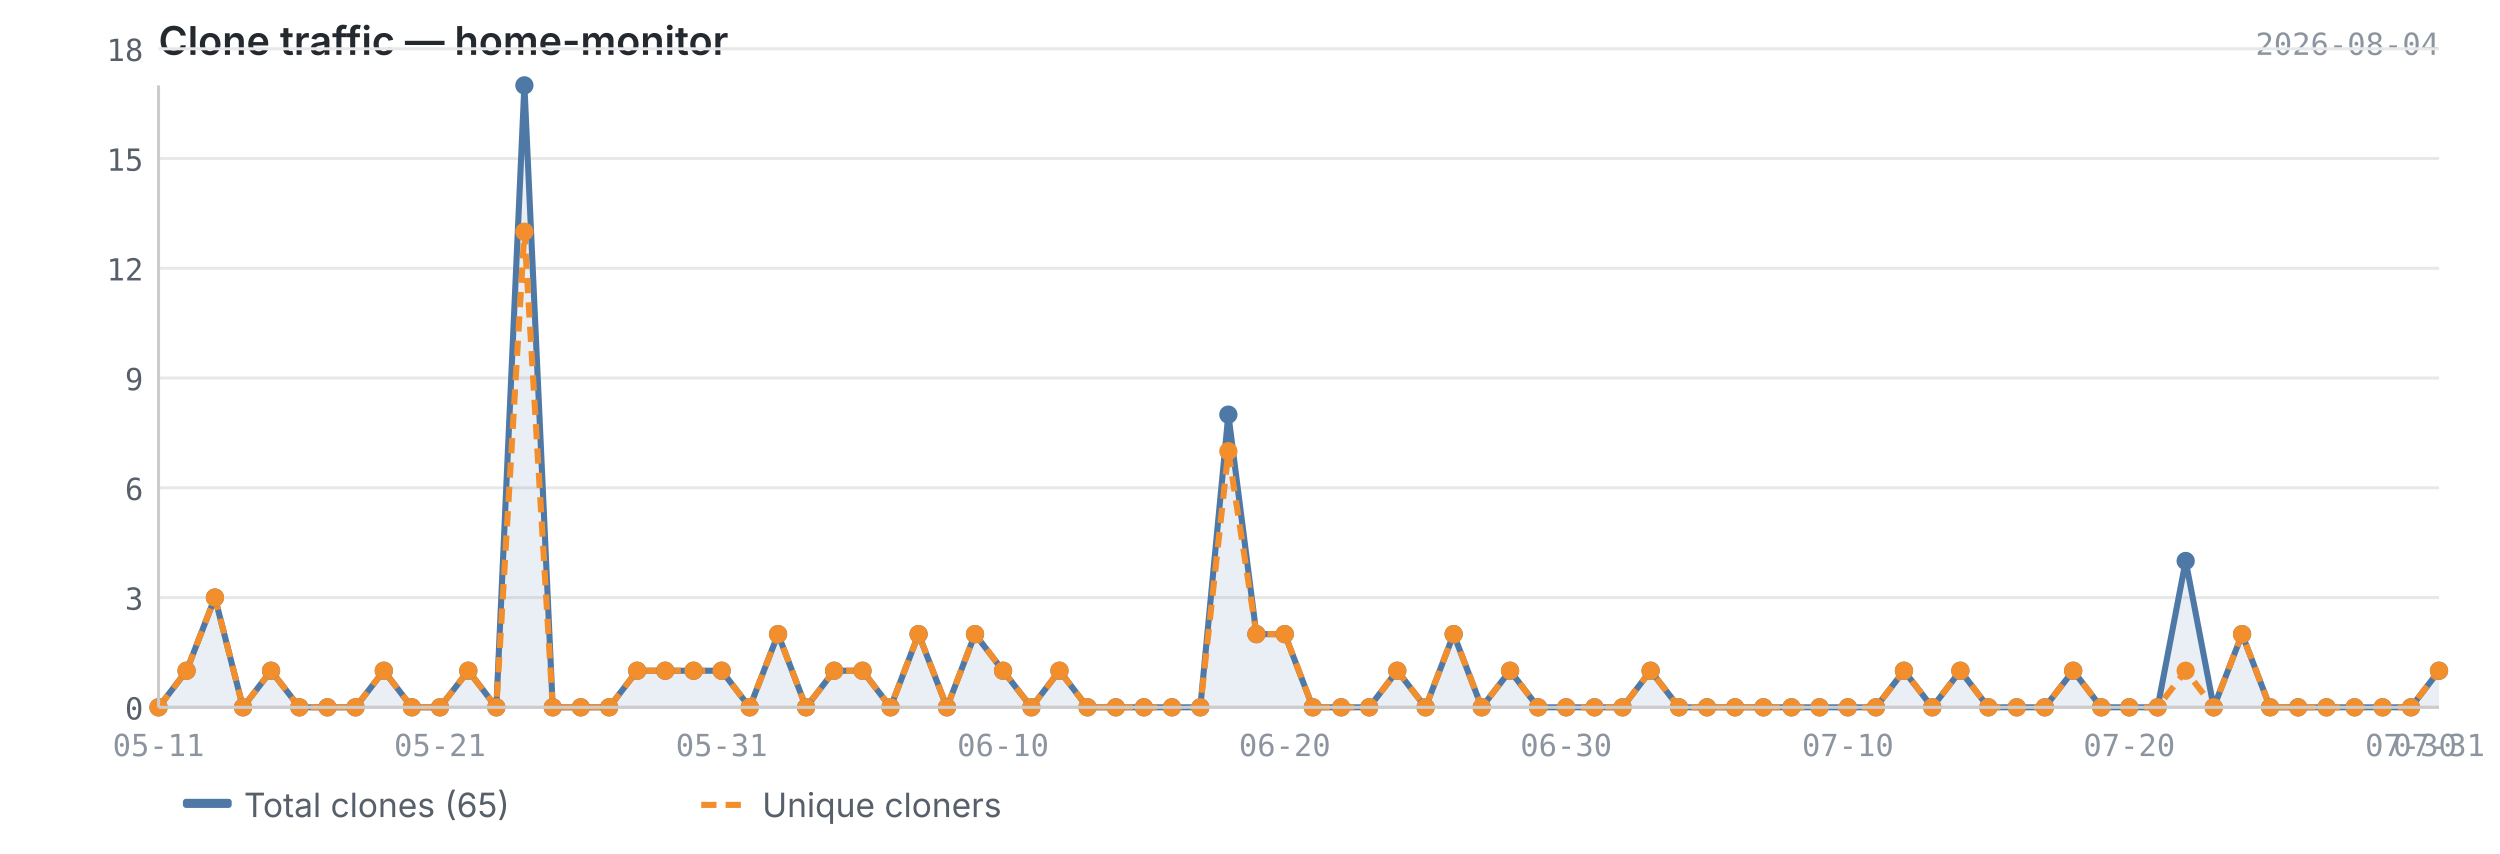
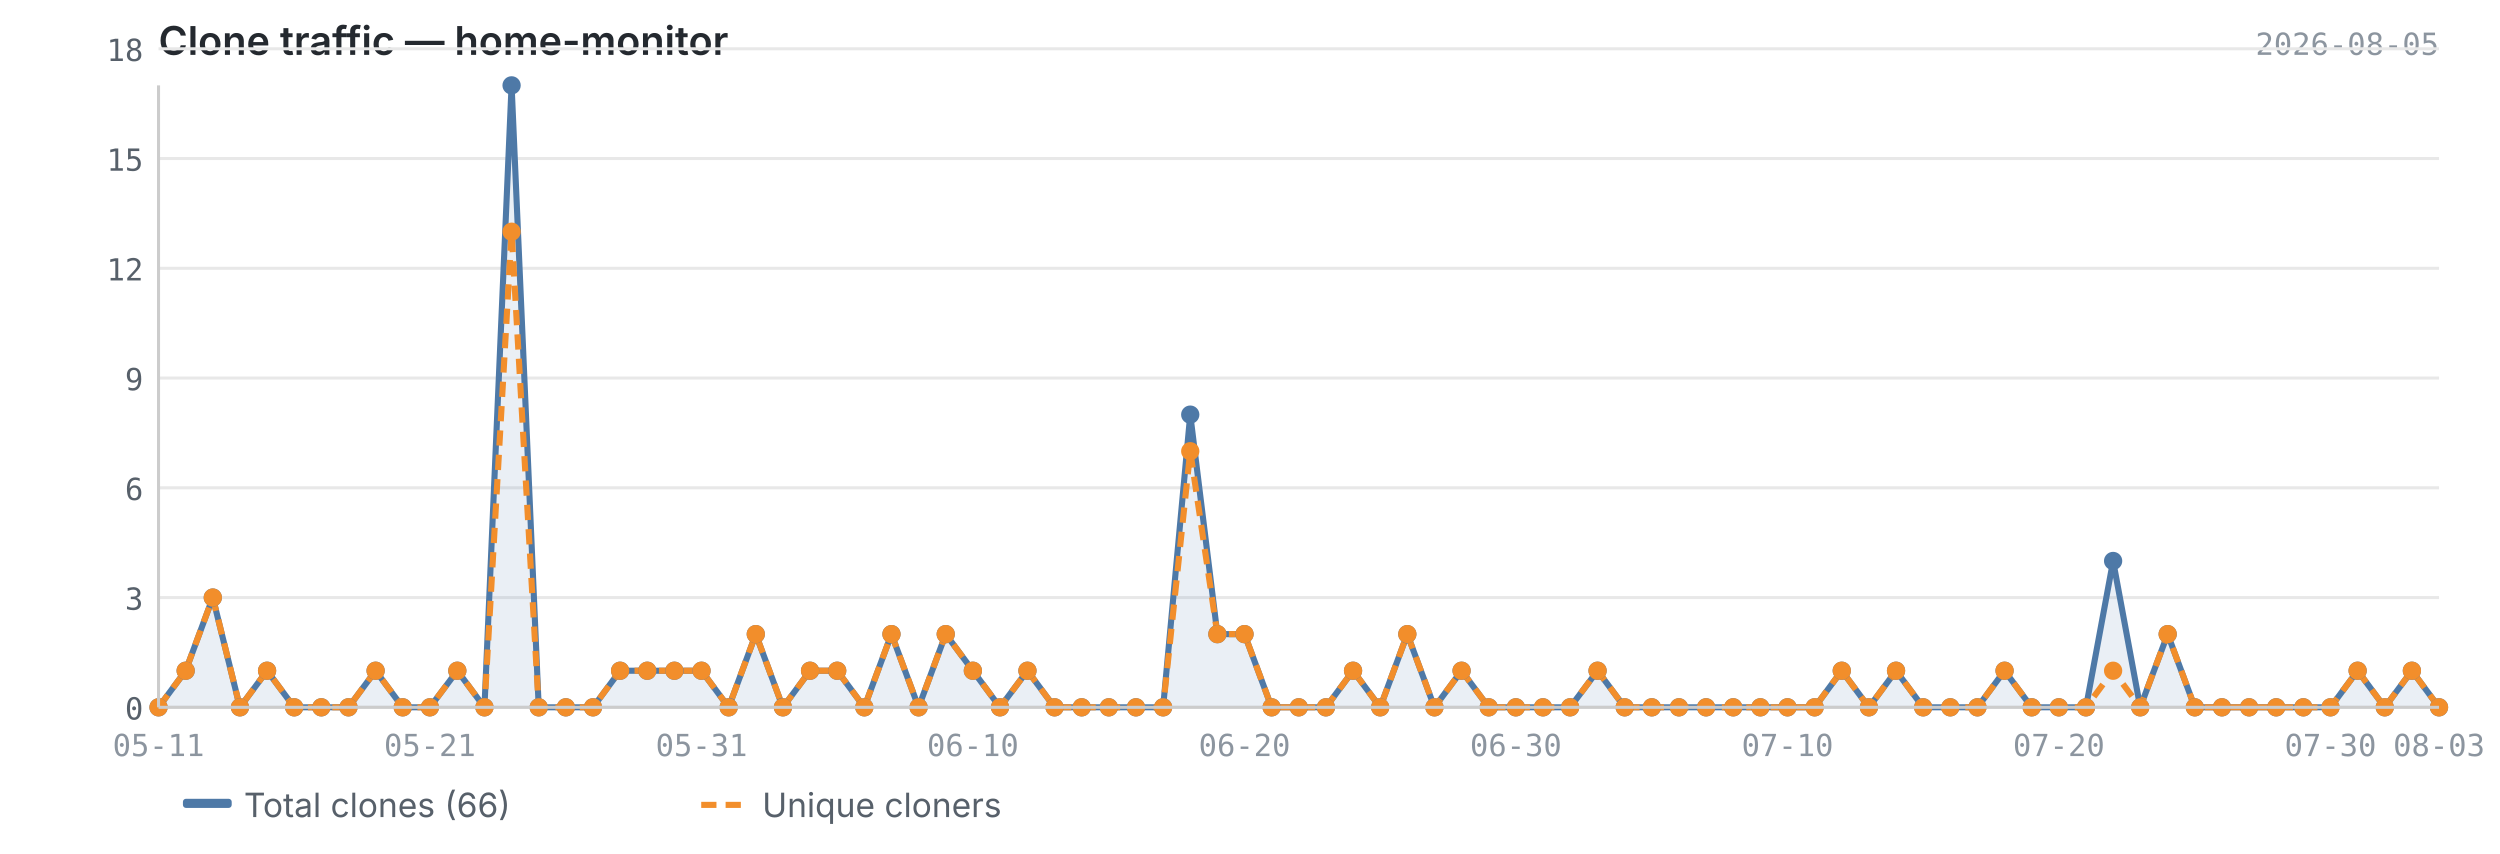
<svg xmlns="http://www.w3.org/2000/svg" viewBox="0 0 820 280" width="820" height="280">
  <text x="52" y="18" font-size="13" font-weight="600" fill="#24292f" font-family="-apple-system, BlinkMacSystemFont, 'Segoe UI', sans-serif">Clone traffic — home-monitor</text>
-   <text x="800" y="18" font-size="10" fill="#8c959f" font-family="ui-monospace, SFMono-Regular, 'SF Mono', Menlo, monospace" text-anchor="end">2026-08-04</text>
+   <text x="800" y="18" font-size="10" fill="#8c959f" font-family="ui-monospace, SFMono-Regular, 'SF Mono', Menlo, monospace" text-anchor="end">2026-08-05</text>
  <line x1="52" y1="232.0" x2="800" y2="232.0" stroke="#e8e8e8" stroke-width="1" />
  <line x1="52" y1="196.0" x2="800" y2="196.0" stroke="#e8e8e8" stroke-width="1" />
  <line x1="52" y1="160.0" x2="800" y2="160.0" stroke="#e8e8e8" stroke-width="1" />
  <line x1="52" y1="124.0" x2="800" y2="124.0" stroke="#e8e8e8" stroke-width="1" />
  <line x1="52" y1="88.0" x2="800" y2="88.0" stroke="#e8e8e8" stroke-width="1" />
  <line x1="52" y1="52.0" x2="800" y2="52.0" stroke="#e8e8e8" stroke-width="1" />
  <line x1="52" y1="16.0" x2="800" y2="16.0" stroke="#e8e8e8" stroke-width="1" />
-   <path d="M52.0,232.0 L52.0,232.0 L61.2,220.0 L70.5,196.0 L79.7,232.0 L88.9,220.0 L98.2,232.0 L107.4,232.0 L116.6,232.0 L125.9,220.0 L135.1,232.0 L144.3,232.0 L153.6,220.0 L162.8,232.0 L172.0,28.0 L181.3,232.0 L190.5,232.0 L199.8,232.0 L209.0,220.0 L218.2,220.0 L227.5,220.0 L236.7,220.0 L245.9,232.0 L255.2,208.0 L264.4,232.0 L273.6,220.0 L282.9,220.0 L292.1,232.0 L301.3,208.0 L310.6,232.0 L319.8,208.0 L329.0,220.0 L338.3,232.0 L347.5,220.0 L356.7,232.0 L366.0,232.0 L375.2,232.0 L384.4,232.0 L393.7,232.0 L402.9,136.0 L412.1,208.0 L421.4,208.0 L430.6,232.0 L439.9,232.0 L449.1,232.0 L458.3,220.0 L467.6,232.0 L476.8,208.0 L486.0,232.0 L495.3,220.0 L504.5,232.0 L513.7,232.0 L523.0,232.0 L532.2,232.0 L541.4,220.0 L550.7,232.0 L559.9,232.0 L569.1,232.0 L578.4,232.0 L587.6,232.0 L596.8,232.0 L606.1,232.0 L615.3,232.0 L624.5,220.0 L633.8,232.0 L643.0,220.0 L652.2,232.0 L661.5,232.0 L670.7,232.0 L680.0,220.0 L689.2,232.0 L698.4,232.0 L707.7,232.0 L716.9,184.0 L726.1,232.0 L735.4,208.0 L744.6,232.0 L753.8,232.0 L763.1,232.0 L772.3,232.0 L781.5,232.0 L790.8,232.0 L800.0,220.0 L800.0,232.0 L52.0,232.0Z" fill="#4e79a7" opacity="0.12" />
-   <polyline points="52.0,232.0 61.2,220.0 70.5,196.0 79.7,232.0 88.9,220.0 98.2,232.0 107.4,232.0 116.6,232.0 125.9,220.0 135.1,232.0 144.3,232.0 153.6,220.0 162.8,232.0 172.0,28.0 181.3,232.0 190.5,232.0 199.8,232.0 209.0,220.0 218.2,220.0 227.5,220.0 236.7,220.0 245.9,232.0 255.2,208.0 264.4,232.0 273.6,220.0 282.9,220.0 292.1,232.0 301.3,208.0 310.6,232.0 319.8,208.0 329.0,220.0 338.3,232.0 347.5,220.0 356.7,232.0 366.0,232.0 375.2,232.0 384.4,232.0 393.7,232.0 402.9,136.0 412.1,208.0 421.4,208.0 430.6,232.0 439.9,232.0 449.1,232.0 458.3,220.0 467.6,232.0 476.8,208.0 486.0,232.0 495.3,220.0 504.5,232.0 513.7,232.0 523.0,232.0 532.2,232.0 541.4,220.0 550.7,232.0 559.9,232.0 569.1,232.0 578.4,232.0 587.6,232.0 596.8,232.0 606.1,232.0 615.3,232.0 624.5,220.0 633.8,232.0 643.0,220.0 652.2,232.0 661.5,232.0 670.7,232.0 680.0,220.0 689.2,232.0 698.4,232.0 707.7,232.0 716.9,184.0 726.1,232.0 735.4,208.0 744.6,232.0 753.8,232.0 763.1,232.0 772.3,232.0 781.5,232.0 790.8,232.0 800.0,220.0" fill="none" stroke="#4e79a7" stroke-width="2" stroke-linejoin="round" />
-   <polyline points="52.0,232.0 61.2,220.0 70.5,196.0 79.7,232.0 88.9,220.0 98.2,232.0 107.4,232.0 116.6,232.0 125.9,220.0 135.1,232.0 144.3,232.0 153.6,220.0 162.8,232.0 172.0,76.0 181.3,232.0 190.5,232.0 199.8,232.0 209.0,220.0 218.2,220.0 227.5,220.0 236.7,220.0 245.9,232.0 255.2,208.0 264.4,232.0 273.6,220.0 282.9,220.0 292.1,232.0 301.3,208.0 310.6,232.0 319.8,208.0 329.0,220.0 338.3,232.0 347.5,220.0 356.7,232.0 366.0,232.0 375.2,232.0 384.4,232.0 393.7,232.0 402.9,148.0 412.1,208.0 421.4,208.0 430.6,232.0 439.9,232.0 449.1,232.0 458.3,220.0 467.6,232.0 476.8,208.0 486.0,232.0 495.3,220.0 504.5,232.0 513.7,232.0 523.0,232.0 532.2,232.0 541.4,220.0 550.7,232.0 559.9,232.0 569.1,232.0 578.4,232.0 587.6,232.0 596.8,232.0 606.1,232.0 615.3,232.0 624.5,220.0 633.8,232.0 643.0,220.0 652.2,232.0 661.5,232.0 670.7,232.0 680.0,220.0 689.2,232.0 698.4,232.0 707.7,232.0 716.9,220.0 726.1,232.0 735.4,208.0 744.6,232.0 753.8,232.0 763.1,232.0 772.3,232.0 781.5,232.0 790.8,232.0 800.0,220.0" fill="none" stroke="#f28e2b" stroke-width="2" stroke-linejoin="round" stroke-dasharray="5,3" />
+   <path d="M52.0,232.0 L52.0,232.0 L60.9,220.0 L69.8,196.0 L78.7,232.0 L87.6,220.0 L96.5,232.0 L105.4,232.0 L114.3,232.0 L123.2,220.0 L132.1,232.0 L141.0,232.0 L150.0,220.0 L158.9,232.0 L167.8,28.0 L176.7,232.0 L185.6,232.0 L194.5,232.0 L203.4,220.0 L212.3,220.0 L221.2,220.0 L230.1,220.0 L239.0,232.0 L247.9,208.0 L256.8,232.0 L265.7,220.0 L274.6,220.0 L283.5,232.0 L292.4,208.0 L301.3,232.0 L310.2,208.0 L319.1,220.0 L328.0,232.0 L337.0,220.0 L345.9,232.0 L354.8,232.0 L363.7,232.0 L372.6,232.0 L381.5,232.0 L390.4,136.0 L399.3,208.0 L408.2,208.0 L417.1,232.0 L426.0,232.0 L434.9,232.0 L443.8,220.0 L452.7,232.0 L461.6,208.0 L470.5,232.0 L479.4,220.0 L488.3,232.0 L497.2,232.0 L506.1,232.0 L515.0,232.0 L524.0,220.0 L532.9,232.0 L541.8,232.0 L550.7,232.0 L559.6,232.0 L568.5,232.0 L577.4,232.0 L586.3,232.0 L595.2,232.0 L604.1,220.0 L613.0,232.0 L621.9,220.0 L630.8,232.0 L639.7,232.0 L648.6,232.0 L657.5,220.0 L666.4,232.0 L675.3,232.0 L684.2,232.0 L693.1,184.0 L702.0,232.0 L711.0,208.0 L719.9,232.0 L728.8,232.0 L737.7,232.0 L746.6,232.0 L755.5,232.0 L764.4,232.0 L773.3,220.0 L782.2,232.0 L791.1,220.0 L800.0,232.0 L800.0,232.0 L52.0,232.0Z" fill="#4e79a7" opacity="0.12" />
+   <polyline points="52.0,232.0 60.9,220.0 69.8,196.0 78.7,232.0 87.6,220.0 96.5,232.0 105.4,232.0 114.3,232.0 123.2,220.0 132.1,232.0 141.0,232.0 150.0,220.0 158.9,232.0 167.8,28.0 176.7,232.0 185.6,232.0 194.5,232.0 203.4,220.0 212.3,220.0 221.2,220.0 230.1,220.0 239.0,232.0 247.9,208.0 256.8,232.0 265.7,220.0 274.6,220.0 283.5,232.0 292.4,208.0 301.3,232.0 310.2,208.0 319.1,220.0 328.0,232.0 337.0,220.0 345.9,232.0 354.8,232.0 363.7,232.0 372.6,232.0 381.5,232.0 390.4,136.0 399.3,208.0 408.2,208.0 417.1,232.0 426.0,232.0 434.9,232.0 443.8,220.0 452.7,232.0 461.6,208.0 470.5,232.0 479.4,220.0 488.3,232.0 497.2,232.0 506.1,232.0 515.0,232.0 524.0,220.0 532.9,232.0 541.8,232.0 550.7,232.0 559.6,232.0 568.5,232.0 577.4,232.0 586.3,232.0 595.2,232.0 604.1,220.0 613.0,232.0 621.9,220.0 630.8,232.0 639.7,232.0 648.6,232.0 657.5,220.0 666.4,232.0 675.3,232.0 684.2,232.0 693.1,184.0 702.0,232.0 711.0,208.0 719.9,232.0 728.8,232.0 737.7,232.0 746.6,232.0 755.5,232.0 764.4,232.0 773.3,220.0 782.2,232.0 791.1,220.0 800.0,232.0" fill="none" stroke="#4e79a7" stroke-width="2" stroke-linejoin="round" />
+   <polyline points="52.0,232.0 60.9,220.0 69.8,196.0 78.7,232.0 87.6,220.0 96.5,232.0 105.4,232.0 114.3,232.0 123.2,220.0 132.1,232.0 141.0,232.0 150.0,220.0 158.9,232.0 167.8,76.0 176.7,232.0 185.6,232.0 194.5,232.0 203.4,220.0 212.3,220.0 221.2,220.0 230.1,220.0 239.0,232.0 247.9,208.0 256.8,232.0 265.7,220.0 274.6,220.0 283.5,232.0 292.4,208.0 301.3,232.0 310.2,208.0 319.1,220.0 328.0,232.0 337.0,220.0 345.9,232.0 354.8,232.0 363.7,232.0 372.6,232.0 381.5,232.0 390.4,148.0 399.3,208.0 408.2,208.0 417.1,232.0 426.0,232.0 434.9,232.0 443.8,220.0 452.7,232.0 461.6,208.0 470.5,232.0 479.4,220.0 488.3,232.0 497.2,232.0 506.1,232.0 515.0,232.0 524.0,220.0 532.9,232.0 541.8,232.0 550.7,232.0 559.6,232.0 568.5,232.0 577.4,232.0 586.3,232.0 595.2,232.0 604.1,220.0 613.0,232.0 621.9,220.0 630.8,232.0 639.7,232.0 648.6,232.0 657.5,220.0 666.4,232.0 675.3,232.0 684.2,232.0 693.1,220.0 702.0,232.0 711.0,208.0 719.9,232.0 728.8,232.0 737.7,232.0 746.6,232.0 755.5,232.0 764.4,232.0 773.3,220.0 782.2,232.0 791.1,220.0 800.0,232.0" fill="none" stroke="#f28e2b" stroke-width="2" stroke-linejoin="round" stroke-dasharray="5,3" />
  <circle cx="52.0" cy="232.0" r="3" fill="#4e79a7" />
-   <circle cx="61.2" cy="220.0" r="3" fill="#4e79a7" />
-   <circle cx="70.5" cy="196.0" r="3" fill="#4e79a7" />
-   <circle cx="79.7" cy="232.0" r="3" fill="#4e79a7" />
-   <circle cx="88.9" cy="220.0" r="3" fill="#4e79a7" />
-   <circle cx="98.2" cy="232.0" r="3" fill="#4e79a7" />
-   <circle cx="107.4" cy="232.0" r="3" fill="#4e79a7" />
-   <circle cx="116.6" cy="232.0" r="3" fill="#4e79a7" />
-   <circle cx="125.9" cy="220.0" r="3" fill="#4e79a7" />
-   <circle cx="135.1" cy="232.0" r="3" fill="#4e79a7" />
-   <circle cx="144.3" cy="232.0" r="3" fill="#4e79a7" />
-   <circle cx="153.6" cy="220.0" r="3" fill="#4e79a7" />
-   <circle cx="162.8" cy="232.0" r="3" fill="#4e79a7" />
-   <circle cx="172.0" cy="28.0" r="3" fill="#4e79a7" />
-   <circle cx="181.3" cy="232.0" r="3" fill="#4e79a7" />
-   <circle cx="190.5" cy="232.0" r="3" fill="#4e79a7" />
-   <circle cx="199.8" cy="232.0" r="3" fill="#4e79a7" />
-   <circle cx="209.0" cy="220.0" r="3" fill="#4e79a7" />
-   <circle cx="218.2" cy="220.0" r="3" fill="#4e79a7" />
-   <circle cx="227.5" cy="220.0" r="3" fill="#4e79a7" />
-   <circle cx="236.7" cy="220.0" r="3" fill="#4e79a7" />
-   <circle cx="245.9" cy="232.0" r="3" fill="#4e79a7" />
-   <circle cx="255.2" cy="208.0" r="3" fill="#4e79a7" />
-   <circle cx="264.4" cy="232.0" r="3" fill="#4e79a7" />
-   <circle cx="273.6" cy="220.0" r="3" fill="#4e79a7" />
-   <circle cx="282.9" cy="220.0" r="3" fill="#4e79a7" />
-   <circle cx="292.1" cy="232.0" r="3" fill="#4e79a7" />
-   <circle cx="301.3" cy="208.0" r="3" fill="#4e79a7" />
-   <circle cx="310.6" cy="232.0" r="3" fill="#4e79a7" />
-   <circle cx="319.8" cy="208.0" r="3" fill="#4e79a7" />
-   <circle cx="329.0" cy="220.0" r="3" fill="#4e79a7" />
-   <circle cx="338.3" cy="232.0" r="3" fill="#4e79a7" />
-   <circle cx="347.5" cy="220.0" r="3" fill="#4e79a7" />
-   <circle cx="356.7" cy="232.0" r="3" fill="#4e79a7" />
-   <circle cx="366.0" cy="232.0" r="3" fill="#4e79a7" />
-   <circle cx="375.2" cy="232.0" r="3" fill="#4e79a7" />
-   <circle cx="384.4" cy="232.0" r="3" fill="#4e79a7" />
-   <circle cx="393.7" cy="232.0" r="3" fill="#4e79a7" />
-   <circle cx="402.9" cy="136.0" r="3" fill="#4e79a7" />
-   <circle cx="412.1" cy="208.0" r="3" fill="#4e79a7" />
-   <circle cx="421.4" cy="208.0" r="3" fill="#4e79a7" />
-   <circle cx="430.6" cy="232.0" r="3" fill="#4e79a7" />
-   <circle cx="439.9" cy="232.0" r="3" fill="#4e79a7" />
-   <circle cx="449.1" cy="232.0" r="3" fill="#4e79a7" />
-   <circle cx="458.3" cy="220.0" r="3" fill="#4e79a7" />
-   <circle cx="467.6" cy="232.0" r="3" fill="#4e79a7" />
-   <circle cx="476.8" cy="208.0" r="3" fill="#4e79a7" />
-   <circle cx="486.0" cy="232.0" r="3" fill="#4e79a7" />
-   <circle cx="495.3" cy="220.0" r="3" fill="#4e79a7" />
-   <circle cx="504.5" cy="232.0" r="3" fill="#4e79a7" />
-   <circle cx="513.7" cy="232.0" r="3" fill="#4e79a7" />
-   <circle cx="523.0" cy="232.0" r="3" fill="#4e79a7" />
-   <circle cx="532.2" cy="232.0" r="3" fill="#4e79a7" />
-   <circle cx="541.4" cy="220.0" r="3" fill="#4e79a7" />
+   <circle cx="60.9" cy="220.0" r="3" fill="#4e79a7" />
+   <circle cx="69.8" cy="196.0" r="3" fill="#4e79a7" />
+   <circle cx="78.7" cy="232.0" r="3" fill="#4e79a7" />
+   <circle cx="87.6" cy="220.0" r="3" fill="#4e79a7" />
+   <circle cx="96.5" cy="232.0" r="3" fill="#4e79a7" />
+   <circle cx="105.4" cy="232.0" r="3" fill="#4e79a7" />
+   <circle cx="114.3" cy="232.0" r="3" fill="#4e79a7" />
+   <circle cx="123.2" cy="220.0" r="3" fill="#4e79a7" />
+   <circle cx="132.1" cy="232.0" r="3" fill="#4e79a7" />
+   <circle cx="141.0" cy="232.0" r="3" fill="#4e79a7" />
+   <circle cx="150.0" cy="220.0" r="3" fill="#4e79a7" />
+   <circle cx="158.9" cy="232.0" r="3" fill="#4e79a7" />
+   <circle cx="167.8" cy="28.0" r="3" fill="#4e79a7" />
+   <circle cx="176.7" cy="232.0" r="3" fill="#4e79a7" />
+   <circle cx="185.6" cy="232.0" r="3" fill="#4e79a7" />
+   <circle cx="194.5" cy="232.0" r="3" fill="#4e79a7" />
+   <circle cx="203.4" cy="220.0" r="3" fill="#4e79a7" />
+   <circle cx="212.3" cy="220.0" r="3" fill="#4e79a7" />
+   <circle cx="221.2" cy="220.0" r="3" fill="#4e79a7" />
+   <circle cx="230.1" cy="220.0" r="3" fill="#4e79a7" />
+   <circle cx="239.0" cy="232.0" r="3" fill="#4e79a7" />
+   <circle cx="247.9" cy="208.0" r="3" fill="#4e79a7" />
+   <circle cx="256.8" cy="232.0" r="3" fill="#4e79a7" />
+   <circle cx="265.7" cy="220.0" r="3" fill="#4e79a7" />
+   <circle cx="274.6" cy="220.0" r="3" fill="#4e79a7" />
+   <circle cx="283.5" cy="232.0" r="3" fill="#4e79a7" />
+   <circle cx="292.4" cy="208.0" r="3" fill="#4e79a7" />
+   <circle cx="301.3" cy="232.0" r="3" fill="#4e79a7" />
+   <circle cx="310.2" cy="208.0" r="3" fill="#4e79a7" />
+   <circle cx="319.1" cy="220.0" r="3" fill="#4e79a7" />
+   <circle cx="328.0" cy="232.0" r="3" fill="#4e79a7" />
+   <circle cx="337.0" cy="220.0" r="3" fill="#4e79a7" />
+   <circle cx="345.9" cy="232.0" r="3" fill="#4e79a7" />
+   <circle cx="354.8" cy="232.0" r="3" fill="#4e79a7" />
+   <circle cx="363.7" cy="232.0" r="3" fill="#4e79a7" />
+   <circle cx="372.6" cy="232.0" r="3" fill="#4e79a7" />
+   <circle cx="381.5" cy="232.0" r="3" fill="#4e79a7" />
+   <circle cx="390.4" cy="136.0" r="3" fill="#4e79a7" />
+   <circle cx="399.3" cy="208.0" r="3" fill="#4e79a7" />
+   <circle cx="408.2" cy="208.0" r="3" fill="#4e79a7" />
+   <circle cx="417.1" cy="232.0" r="3" fill="#4e79a7" />
+   <circle cx="426.0" cy="232.0" r="3" fill="#4e79a7" />
+   <circle cx="434.9" cy="232.0" r="3" fill="#4e79a7" />
+   <circle cx="443.8" cy="220.0" r="3" fill="#4e79a7" />
+   <circle cx="452.7" cy="232.0" r="3" fill="#4e79a7" />
+   <circle cx="461.6" cy="208.0" r="3" fill="#4e79a7" />
+   <circle cx="470.5" cy="232.0" r="3" fill="#4e79a7" />
+   <circle cx="479.4" cy="220.0" r="3" fill="#4e79a7" />
+   <circle cx="488.3" cy="232.0" r="3" fill="#4e79a7" />
+   <circle cx="497.2" cy="232.0" r="3" fill="#4e79a7" />
+   <circle cx="506.1" cy="232.0" r="3" fill="#4e79a7" />
+   <circle cx="515.0" cy="232.0" r="3" fill="#4e79a7" />
+   <circle cx="524.0" cy="220.0" r="3" fill="#4e79a7" />
+   <circle cx="532.9" cy="232.0" r="3" fill="#4e79a7" />
+   <circle cx="541.8" cy="232.0" r="3" fill="#4e79a7" />
  <circle cx="550.7" cy="232.0" r="3" fill="#4e79a7" />
-   <circle cx="559.9" cy="232.0" r="3" fill="#4e79a7" />
-   <circle cx="569.1" cy="232.0" r="3" fill="#4e79a7" />
-   <circle cx="578.4" cy="232.0" r="3" fill="#4e79a7" />
-   <circle cx="587.6" cy="232.0" r="3" fill="#4e79a7" />
-   <circle cx="596.8" cy="232.0" r="3" fill="#4e79a7" />
-   <circle cx="606.1" cy="232.0" r="3" fill="#4e79a7" />
-   <circle cx="615.3" cy="232.0" r="3" fill="#4e79a7" />
-   <circle cx="624.5" cy="220.0" r="3" fill="#4e79a7" />
-   <circle cx="633.8" cy="232.0" r="3" fill="#4e79a7" />
-   <circle cx="643.0" cy="220.0" r="3" fill="#4e79a7" />
-   <circle cx="652.2" cy="232.0" r="3" fill="#4e79a7" />
-   <circle cx="661.5" cy="232.0" r="3" fill="#4e79a7" />
-   <circle cx="670.7" cy="232.0" r="3" fill="#4e79a7" />
-   <circle cx="680.0" cy="220.0" r="3" fill="#4e79a7" />
-   <circle cx="689.2" cy="232.0" r="3" fill="#4e79a7" />
-   <circle cx="698.4" cy="232.0" r="3" fill="#4e79a7" />
-   <circle cx="707.7" cy="232.0" r="3" fill="#4e79a7" />
-   <circle cx="716.9" cy="184.0" r="3" fill="#4e79a7" />
-   <circle cx="726.1" cy="232.0" r="3" fill="#4e79a7" />
-   <circle cx="735.4" cy="208.0" r="3" fill="#4e79a7" />
-   <circle cx="744.6" cy="232.0" r="3" fill="#4e79a7" />
-   <circle cx="753.8" cy="232.0" r="3" fill="#4e79a7" />
-   <circle cx="763.1" cy="232.0" r="3" fill="#4e79a7" />
-   <circle cx="772.3" cy="232.0" r="3" fill="#4e79a7" />
-   <circle cx="781.5" cy="232.0" r="3" fill="#4e79a7" />
-   <circle cx="790.8" cy="232.0" r="3" fill="#4e79a7" />
-   <circle cx="800.0" cy="220.0" r="3" fill="#4e79a7" />
+   <circle cx="559.6" cy="232.0" r="3" fill="#4e79a7" />
+   <circle cx="568.5" cy="232.0" r="3" fill="#4e79a7" />
+   <circle cx="577.4" cy="232.0" r="3" fill="#4e79a7" />
+   <circle cx="586.3" cy="232.0" r="3" fill="#4e79a7" />
+   <circle cx="595.2" cy="232.0" r="3" fill="#4e79a7" />
+   <circle cx="604.1" cy="220.0" r="3" fill="#4e79a7" />
+   <circle cx="613.0" cy="232.0" r="3" fill="#4e79a7" />
+   <circle cx="621.9" cy="220.0" r="3" fill="#4e79a7" />
+   <circle cx="630.8" cy="232.0" r="3" fill="#4e79a7" />
+   <circle cx="639.7" cy="232.0" r="3" fill="#4e79a7" />
+   <circle cx="648.6" cy="232.0" r="3" fill="#4e79a7" />
+   <circle cx="657.5" cy="220.0" r="3" fill="#4e79a7" />
+   <circle cx="666.4" cy="232.0" r="3" fill="#4e79a7" />
+   <circle cx="675.3" cy="232.0" r="3" fill="#4e79a7" />
+   <circle cx="684.2" cy="232.0" r="3" fill="#4e79a7" />
+   <circle cx="693.1" cy="184.0" r="3" fill="#4e79a7" />
+   <circle cx="702.0" cy="232.0" r="3" fill="#4e79a7" />
+   <circle cx="711.0" cy="208.0" r="3" fill="#4e79a7" />
+   <circle cx="719.9" cy="232.0" r="3" fill="#4e79a7" />
+   <circle cx="728.8" cy="232.0" r="3" fill="#4e79a7" />
+   <circle cx="737.7" cy="232.0" r="3" fill="#4e79a7" />
+   <circle cx="746.6" cy="232.0" r="3" fill="#4e79a7" />
+   <circle cx="755.5" cy="232.0" r="3" fill="#4e79a7" />
+   <circle cx="764.4" cy="232.0" r="3" fill="#4e79a7" />
+   <circle cx="773.3" cy="220.0" r="3" fill="#4e79a7" />
+   <circle cx="782.2" cy="232.0" r="3" fill="#4e79a7" />
+   <circle cx="791.1" cy="220.0" r="3" fill="#4e79a7" />
+   <circle cx="800.0" cy="232.0" r="3" fill="#4e79a7" />
  <circle cx="52.0" cy="232.0" r="3" fill="#f28e2b" />
-   <circle cx="61.2" cy="220.0" r="3" fill="#f28e2b" />
-   <circle cx="70.5" cy="196.0" r="3" fill="#f28e2b" />
-   <circle cx="79.7" cy="232.0" r="3" fill="#f28e2b" />
-   <circle cx="88.9" cy="220.0" r="3" fill="#f28e2b" />
-   <circle cx="98.2" cy="232.0" r="3" fill="#f28e2b" />
-   <circle cx="107.4" cy="232.0" r="3" fill="#f28e2b" />
-   <circle cx="116.6" cy="232.0" r="3" fill="#f28e2b" />
-   <circle cx="125.9" cy="220.0" r="3" fill="#f28e2b" />
-   <circle cx="135.1" cy="232.0" r="3" fill="#f28e2b" />
-   <circle cx="144.3" cy="232.0" r="3" fill="#f28e2b" />
-   <circle cx="153.6" cy="220.0" r="3" fill="#f28e2b" />
-   <circle cx="162.8" cy="232.0" r="3" fill="#f28e2b" />
-   <circle cx="172.0" cy="76.0" r="3" fill="#f28e2b" />
-   <circle cx="181.3" cy="232.0" r="3" fill="#f28e2b" />
-   <circle cx="190.5" cy="232.0" r="3" fill="#f28e2b" />
-   <circle cx="199.8" cy="232.0" r="3" fill="#f28e2b" />
-   <circle cx="209.0" cy="220.0" r="3" fill="#f28e2b" />
-   <circle cx="218.2" cy="220.0" r="3" fill="#f28e2b" />
-   <circle cx="227.5" cy="220.0" r="3" fill="#f28e2b" />
-   <circle cx="236.7" cy="220.0" r="3" fill="#f28e2b" />
-   <circle cx="245.9" cy="232.0" r="3" fill="#f28e2b" />
-   <circle cx="255.2" cy="208.0" r="3" fill="#f28e2b" />
-   <circle cx="264.4" cy="232.0" r="3" fill="#f28e2b" />
-   <circle cx="273.6" cy="220.0" r="3" fill="#f28e2b" />
-   <circle cx="282.9" cy="220.0" r="3" fill="#f28e2b" />
-   <circle cx="292.1" cy="232.0" r="3" fill="#f28e2b" />
-   <circle cx="301.3" cy="208.0" r="3" fill="#f28e2b" />
-   <circle cx="310.6" cy="232.0" r="3" fill="#f28e2b" />
-   <circle cx="319.8" cy="208.0" r="3" fill="#f28e2b" />
-   <circle cx="329.0" cy="220.0" r="3" fill="#f28e2b" />
-   <circle cx="338.3" cy="232.0" r="3" fill="#f28e2b" />
-   <circle cx="347.5" cy="220.0" r="3" fill="#f28e2b" />
-   <circle cx="356.7" cy="232.0" r="3" fill="#f28e2b" />
-   <circle cx="366.0" cy="232.0" r="3" fill="#f28e2b" />
-   <circle cx="375.2" cy="232.0" r="3" fill="#f28e2b" />
-   <circle cx="384.4" cy="232.0" r="3" fill="#f28e2b" />
-   <circle cx="393.7" cy="232.0" r="3" fill="#f28e2b" />
-   <circle cx="402.9" cy="148.0" r="3" fill="#f28e2b" />
-   <circle cx="412.1" cy="208.0" r="3" fill="#f28e2b" />
-   <circle cx="421.4" cy="208.0" r="3" fill="#f28e2b" />
-   <circle cx="430.6" cy="232.0" r="3" fill="#f28e2b" />
-   <circle cx="439.9" cy="232.0" r="3" fill="#f28e2b" />
-   <circle cx="449.1" cy="232.0" r="3" fill="#f28e2b" />
-   <circle cx="458.3" cy="220.0" r="3" fill="#f28e2b" />
-   <circle cx="467.6" cy="232.0" r="3" fill="#f28e2b" />
-   <circle cx="476.8" cy="208.0" r="3" fill="#f28e2b" />
-   <circle cx="486.0" cy="232.0" r="3" fill="#f28e2b" />
-   <circle cx="495.3" cy="220.0" r="3" fill="#f28e2b" />
-   <circle cx="504.5" cy="232.0" r="3" fill="#f28e2b" />
-   <circle cx="513.7" cy="232.0" r="3" fill="#f28e2b" />
-   <circle cx="523.0" cy="232.0" r="3" fill="#f28e2b" />
-   <circle cx="532.2" cy="232.0" r="3" fill="#f28e2b" />
-   <circle cx="541.4" cy="220.0" r="3" fill="#f28e2b" />
+   <circle cx="60.9" cy="220.0" r="3" fill="#f28e2b" />
+   <circle cx="69.8" cy="196.0" r="3" fill="#f28e2b" />
+   <circle cx="78.7" cy="232.0" r="3" fill="#f28e2b" />
+   <circle cx="87.6" cy="220.0" r="3" fill="#f28e2b" />
+   <circle cx="96.5" cy="232.0" r="3" fill="#f28e2b" />
+   <circle cx="105.4" cy="232.0" r="3" fill="#f28e2b" />
+   <circle cx="114.3" cy="232.0" r="3" fill="#f28e2b" />
+   <circle cx="123.2" cy="220.0" r="3" fill="#f28e2b" />
+   <circle cx="132.1" cy="232.0" r="3" fill="#f28e2b" />
+   <circle cx="141.0" cy="232.0" r="3" fill="#f28e2b" />
+   <circle cx="150.0" cy="220.0" r="3" fill="#f28e2b" />
+   <circle cx="158.9" cy="232.0" r="3" fill="#f28e2b" />
+   <circle cx="167.8" cy="76.0" r="3" fill="#f28e2b" />
+   <circle cx="176.7" cy="232.0" r="3" fill="#f28e2b" />
+   <circle cx="185.6" cy="232.0" r="3" fill="#f28e2b" />
+   <circle cx="194.5" cy="232.0" r="3" fill="#f28e2b" />
+   <circle cx="203.4" cy="220.0" r="3" fill="#f28e2b" />
+   <circle cx="212.3" cy="220.0" r="3" fill="#f28e2b" />
+   <circle cx="221.2" cy="220.0" r="3" fill="#f28e2b" />
+   <circle cx="230.1" cy="220.0" r="3" fill="#f28e2b" />
+   <circle cx="239.0" cy="232.0" r="3" fill="#f28e2b" />
+   <circle cx="247.9" cy="208.0" r="3" fill="#f28e2b" />
+   <circle cx="256.8" cy="232.0" r="3" fill="#f28e2b" />
+   <circle cx="265.7" cy="220.0" r="3" fill="#f28e2b" />
+   <circle cx="274.6" cy="220.0" r="3" fill="#f28e2b" />
+   <circle cx="283.5" cy="232.0" r="3" fill="#f28e2b" />
+   <circle cx="292.4" cy="208.0" r="3" fill="#f28e2b" />
+   <circle cx="301.3" cy="232.0" r="3" fill="#f28e2b" />
+   <circle cx="310.2" cy="208.0" r="3" fill="#f28e2b" />
+   <circle cx="319.1" cy="220.0" r="3" fill="#f28e2b" />
+   <circle cx="328.0" cy="232.0" r="3" fill="#f28e2b" />
+   <circle cx="337.0" cy="220.0" r="3" fill="#f28e2b" />
+   <circle cx="345.9" cy="232.0" r="3" fill="#f28e2b" />
+   <circle cx="354.8" cy="232.0" r="3" fill="#f28e2b" />
+   <circle cx="363.7" cy="232.0" r="3" fill="#f28e2b" />
+   <circle cx="372.6" cy="232.0" r="3" fill="#f28e2b" />
+   <circle cx="381.5" cy="232.0" r="3" fill="#f28e2b" />
+   <circle cx="390.4" cy="148.0" r="3" fill="#f28e2b" />
+   <circle cx="399.3" cy="208.0" r="3" fill="#f28e2b" />
+   <circle cx="408.2" cy="208.0" r="3" fill="#f28e2b" />
+   <circle cx="417.1" cy="232.0" r="3" fill="#f28e2b" />
+   <circle cx="426.0" cy="232.0" r="3" fill="#f28e2b" />
+   <circle cx="434.9" cy="232.0" r="3" fill="#f28e2b" />
+   <circle cx="443.8" cy="220.0" r="3" fill="#f28e2b" />
+   <circle cx="452.7" cy="232.0" r="3" fill="#f28e2b" />
+   <circle cx="461.6" cy="208.0" r="3" fill="#f28e2b" />
+   <circle cx="470.5" cy="232.0" r="3" fill="#f28e2b" />
+   <circle cx="479.4" cy="220.0" r="3" fill="#f28e2b" />
+   <circle cx="488.3" cy="232.0" r="3" fill="#f28e2b" />
+   <circle cx="497.2" cy="232.0" r="3" fill="#f28e2b" />
+   <circle cx="506.1" cy="232.0" r="3" fill="#f28e2b" />
+   <circle cx="515.0" cy="232.0" r="3" fill="#f28e2b" />
+   <circle cx="524.0" cy="220.0" r="3" fill="#f28e2b" />
+   <circle cx="532.9" cy="232.0" r="3" fill="#f28e2b" />
+   <circle cx="541.8" cy="232.0" r="3" fill="#f28e2b" />
  <circle cx="550.7" cy="232.0" r="3" fill="#f28e2b" />
-   <circle cx="559.9" cy="232.0" r="3" fill="#f28e2b" />
-   <circle cx="569.1" cy="232.0" r="3" fill="#f28e2b" />
-   <circle cx="578.4" cy="232.0" r="3" fill="#f28e2b" />
-   <circle cx="587.6" cy="232.0" r="3" fill="#f28e2b" />
-   <circle cx="596.8" cy="232.0" r="3" fill="#f28e2b" />
-   <circle cx="606.1" cy="232.0" r="3" fill="#f28e2b" />
-   <circle cx="615.3" cy="232.0" r="3" fill="#f28e2b" />
-   <circle cx="624.5" cy="220.0" r="3" fill="#f28e2b" />
-   <circle cx="633.8" cy="232.0" r="3" fill="#f28e2b" />
-   <circle cx="643.0" cy="220.0" r="3" fill="#f28e2b" />
-   <circle cx="652.2" cy="232.0" r="3" fill="#f28e2b" />
-   <circle cx="661.5" cy="232.0" r="3" fill="#f28e2b" />
-   <circle cx="670.7" cy="232.0" r="3" fill="#f28e2b" />
-   <circle cx="680.0" cy="220.0" r="3" fill="#f28e2b" />
-   <circle cx="689.2" cy="232.0" r="3" fill="#f28e2b" />
-   <circle cx="698.4" cy="232.0" r="3" fill="#f28e2b" />
-   <circle cx="707.7" cy="232.0" r="3" fill="#f28e2b" />
-   <circle cx="716.9" cy="220.0" r="3" fill="#f28e2b" />
-   <circle cx="726.1" cy="232.0" r="3" fill="#f28e2b" />
-   <circle cx="735.4" cy="208.0" r="3" fill="#f28e2b" />
-   <circle cx="744.6" cy="232.0" r="3" fill="#f28e2b" />
-   <circle cx="753.8" cy="232.0" r="3" fill="#f28e2b" />
-   <circle cx="763.1" cy="232.0" r="3" fill="#f28e2b" />
-   <circle cx="772.3" cy="232.0" r="3" fill="#f28e2b" />
-   <circle cx="781.5" cy="232.0" r="3" fill="#f28e2b" />
-   <circle cx="790.8" cy="232.0" r="3" fill="#f28e2b" />
-   <circle cx="800.0" cy="220.0" r="3" fill="#f28e2b" />
+   <circle cx="559.6" cy="232.0" r="3" fill="#f28e2b" />
+   <circle cx="568.5" cy="232.0" r="3" fill="#f28e2b" />
+   <circle cx="577.4" cy="232.0" r="3" fill="#f28e2b" />
+   <circle cx="586.3" cy="232.0" r="3" fill="#f28e2b" />
+   <circle cx="595.2" cy="232.0" r="3" fill="#f28e2b" />
+   <circle cx="604.1" cy="220.0" r="3" fill="#f28e2b" />
+   <circle cx="613.0" cy="232.0" r="3" fill="#f28e2b" />
+   <circle cx="621.9" cy="220.0" r="3" fill="#f28e2b" />
+   <circle cx="630.8" cy="232.0" r="3" fill="#f28e2b" />
+   <circle cx="639.7" cy="232.0" r="3" fill="#f28e2b" />
+   <circle cx="648.6" cy="232.0" r="3" fill="#f28e2b" />
+   <circle cx="657.5" cy="220.0" r="3" fill="#f28e2b" />
+   <circle cx="666.4" cy="232.0" r="3" fill="#f28e2b" />
+   <circle cx="675.3" cy="232.0" r="3" fill="#f28e2b" />
+   <circle cx="684.2" cy="232.0" r="3" fill="#f28e2b" />
+   <circle cx="693.1" cy="220.0" r="3" fill="#f28e2b" />
+   <circle cx="702.0" cy="232.0" r="3" fill="#f28e2b" />
+   <circle cx="711.0" cy="208.0" r="3" fill="#f28e2b" />
+   <circle cx="719.9" cy="232.0" r="3" fill="#f28e2b" />
+   <circle cx="728.8" cy="232.0" r="3" fill="#f28e2b" />
+   <circle cx="737.7" cy="232.0" r="3" fill="#f28e2b" />
+   <circle cx="746.6" cy="232.0" r="3" fill="#f28e2b" />
+   <circle cx="755.5" cy="232.0" r="3" fill="#f28e2b" />
+   <circle cx="764.4" cy="232.0" r="3" fill="#f28e2b" />
+   <circle cx="773.3" cy="220.0" r="3" fill="#f28e2b" />
+   <circle cx="782.2" cy="232.0" r="3" fill="#f28e2b" />
+   <circle cx="791.1" cy="220.0" r="3" fill="#f28e2b" />
+   <circle cx="800.0" cy="232.0" r="3" fill="#f28e2b" />
  <line x1="52" y1="28" x2="52" y2="232" stroke="#cccccc" stroke-width="1" />
  <line x1="52" y1="232" x2="800" y2="232" stroke="#cccccc" stroke-width="1" />
  <text x="47" y="236.0" text-anchor="end" font-size="10" fill="#57606a" font-family="ui-monospace, SFMono-Regular, 'SF Mono', Menlo, monospace">0</text>
  <text x="47" y="200.0" text-anchor="end" font-size="10" fill="#57606a" font-family="ui-monospace, SFMono-Regular, 'SF Mono', Menlo, monospace">3</text>
  <text x="47" y="164.0" text-anchor="end" font-size="10" fill="#57606a" font-family="ui-monospace, SFMono-Regular, 'SF Mono', Menlo, monospace">6</text>
  <text x="47" y="128.0" text-anchor="end" font-size="10" fill="#57606a" font-family="ui-monospace, SFMono-Regular, 'SF Mono', Menlo, monospace">9</text>
  <text x="47" y="92.0" text-anchor="end" font-size="10" fill="#57606a" font-family="ui-monospace, SFMono-Regular, 'SF Mono', Menlo, monospace">12</text>
  <text x="47" y="56.0" text-anchor="end" font-size="10" fill="#57606a" font-family="ui-monospace, SFMono-Regular, 'SF Mono', Menlo, monospace">15</text>
  <text x="47" y="20.0" text-anchor="end" font-size="10" fill="#57606a" font-family="ui-monospace, SFMono-Regular, 'SF Mono', Menlo, monospace">18</text>
  <text x="52.0" y="248" text-anchor="middle" font-size="10" fill="#8c959f" font-family="ui-monospace, SFMono-Regular, 'SF Mono', Menlo, monospace">05-11</text>
-   <text x="698.4" y="248" text-anchor="middle" font-size="10" fill="#8c959f" font-family="ui-monospace, SFMono-Regular, 'SF Mono', Menlo, monospace">07-20</text>
-   <text x="421.4" y="248" text-anchor="middle" font-size="10" fill="#8c959f" font-family="ui-monospace, SFMono-Regular, 'SF Mono', Menlo, monospace">06-20</text>
-   <text x="144.3" y="248" text-anchor="middle" font-size="10" fill="#8c959f" font-family="ui-monospace, SFMono-Regular, 'SF Mono', Menlo, monospace">05-21</text>
-   <text x="790.8" y="248" text-anchor="middle" font-size="10" fill="#8c959f" font-family="ui-monospace, SFMono-Regular, 'SF Mono', Menlo, monospace">07-30</text>
-   <text x="800.0" y="248" text-anchor="middle" font-size="10" fill="#8c959f" font-family="ui-monospace, SFMono-Regular, 'SF Mono', Menlo, monospace">07-31</text>
-   <text x="513.7" y="248" text-anchor="middle" font-size="10" fill="#8c959f" font-family="ui-monospace, SFMono-Regular, 'SF Mono', Menlo, monospace">06-30</text>
-   <text x="236.7" y="248" text-anchor="middle" font-size="10" fill="#8c959f" font-family="ui-monospace, SFMono-Regular, 'SF Mono', Menlo, monospace">05-31</text>
-   <text x="606.1" y="248" text-anchor="middle" font-size="10" fill="#8c959f" font-family="ui-monospace, SFMono-Regular, 'SF Mono', Menlo, monospace">07-10</text>
-   <text x="329.0" y="248" text-anchor="middle" font-size="10" fill="#8c959f" font-family="ui-monospace, SFMono-Regular, 'SF Mono', Menlo, monospace">06-10</text>
+   <text x="675.3" y="248" text-anchor="middle" font-size="10" fill="#8c959f" font-family="ui-monospace, SFMono-Regular, 'SF Mono', Menlo, monospace">07-20</text>
+   <text x="408.2" y="248" text-anchor="middle" font-size="10" fill="#8c959f" font-family="ui-monospace, SFMono-Regular, 'SF Mono', Menlo, monospace">06-20</text>
+   <text x="141.0" y="248" text-anchor="middle" font-size="10" fill="#8c959f" font-family="ui-monospace, SFMono-Regular, 'SF Mono', Menlo, monospace">05-21</text>
+   <text x="764.4" y="248" text-anchor="middle" font-size="10" fill="#8c959f" font-family="ui-monospace, SFMono-Regular, 'SF Mono', Menlo, monospace">07-30</text>
+   <text x="497.2" y="248" text-anchor="middle" font-size="10" fill="#8c959f" font-family="ui-monospace, SFMono-Regular, 'SF Mono', Menlo, monospace">06-30</text>
+   <text x="230.1" y="248" text-anchor="middle" font-size="10" fill="#8c959f" font-family="ui-monospace, SFMono-Regular, 'SF Mono', Menlo, monospace">05-31</text>
+   <text x="800.0" y="248" text-anchor="middle" font-size="10" fill="#8c959f" font-family="ui-monospace, SFMono-Regular, 'SF Mono', Menlo, monospace">08-03</text>
+   <text x="586.3" y="248" text-anchor="middle" font-size="10" fill="#8c959f" font-family="ui-monospace, SFMono-Regular, 'SF Mono', Menlo, monospace">07-10</text>
+   <text x="319.1" y="248" text-anchor="middle" font-size="10" fill="#8c959f" font-family="ui-monospace, SFMono-Regular, 'SF Mono', Menlo, monospace">06-10</text>
  <rect x="60" y="262" width="16" height="3" fill="#4e79a7" rx="1" />
-   <text x="80" y="268" font-size="11" fill="#57606a" font-family="-apple-system, BlinkMacSystemFont, 'Segoe UI', sans-serif">Total clones (65)</text>
+   <text x="80" y="268" font-size="11" fill="#57606a" font-family="-apple-system, BlinkMacSystemFont, 'Segoe UI', sans-serif">Total clones (66)</text>
  <line x1="230" y1="264" x2="246" y2="264" stroke="#f28e2b" stroke-width="2" stroke-dasharray="5,3" />
  <text x="250" y="268" font-size="11" fill="#57606a" font-family="-apple-system, BlinkMacSystemFont, 'Segoe UI', sans-serif">Unique cloners</text>
</svg>
